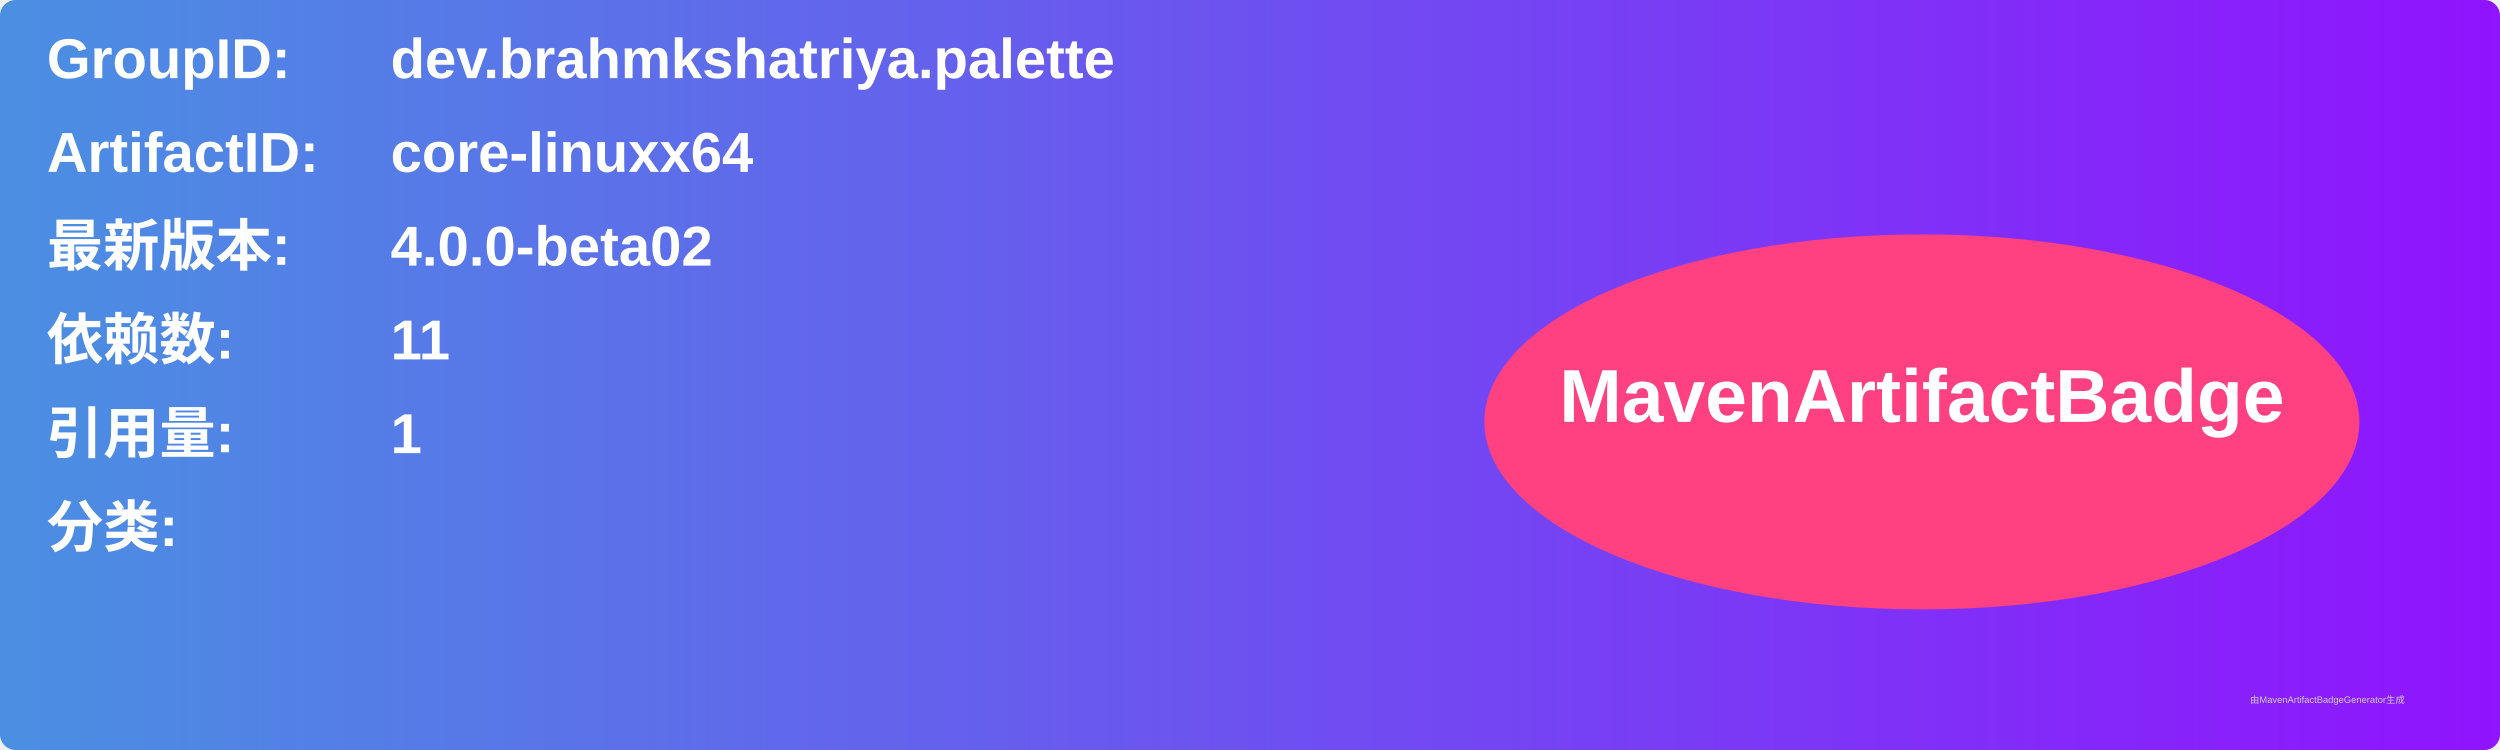
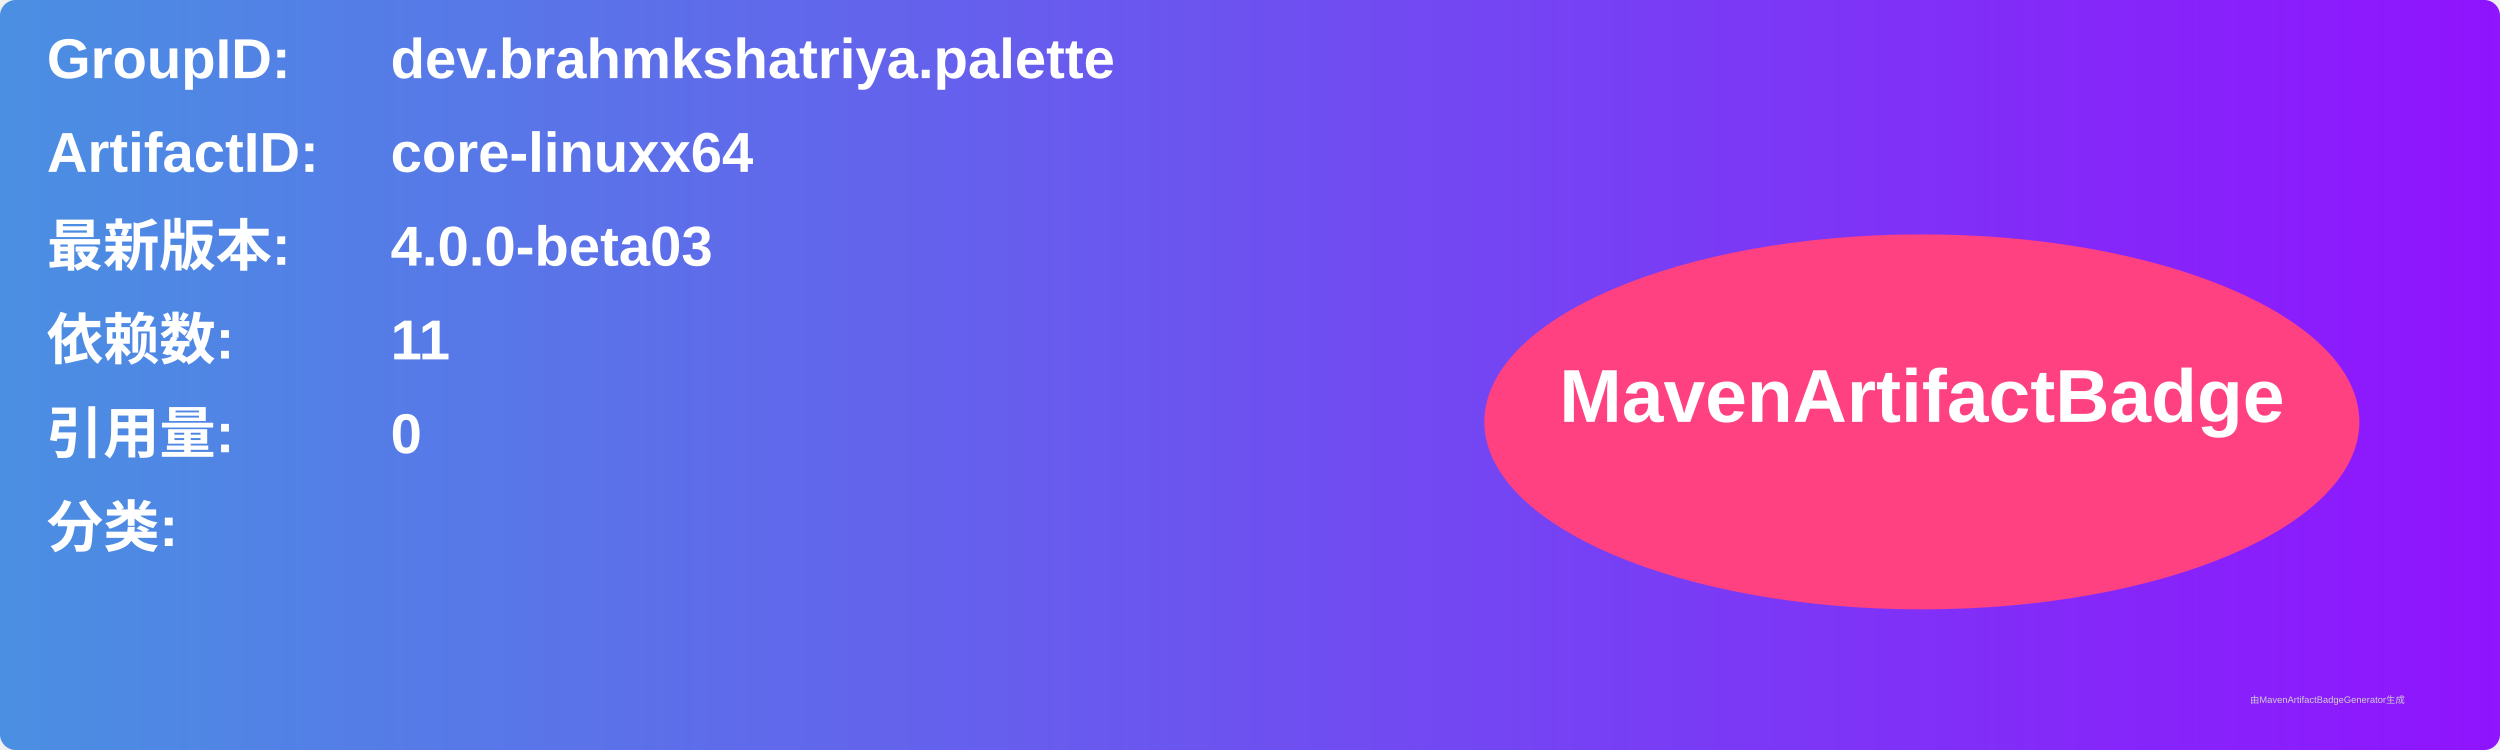
<svg xmlns="http://www.w3.org/2000/svg" width="800" height="240" viewBox="0 0 800 240">
  <linearGradient id="grad" x1="0%" y1="0%" x2="100%" y2="0%">
    <stop offset="0%" stop-color="#4a90e2" />
    <stop offset="100%" stop-color="#9013fe" />
  </linearGradient>
  <rect width="100%" height="100%" rx="5" ry="5" fill="url(#grad)" />
  <g transform="translate(15, 15)">
    <text x="0" y="10" font-family="Arial" font-size="18" fill="white" font-weight="bold" width="260">GroupID:</text>
    <text x="110" y="10" font-family="Arial" font-size="18" fill="white" font-weight="bold" width="460">dev.brahmkshatriya.palette</text>
    <text x="0" y="40" font-family="Arial" font-size="18" fill="white" font-weight="bold" width="260">ArtifactID:</text>
    <text x="110" y="40" font-family="Arial" font-size="18" fill="white" font-weight="bold" width="460">core-linuxx64</text>
    <text x="0" y="70" font-family="Arial" font-size="18" fill="white" font-weight="bold">最新版本:</text>
    <text x="110" y="70" font-family="Arial" font-size="18" fill="white" font-weight="bold">
-       <tspan font-weight="bold">4.0.0-beta02</tspan>
+       <tspan font-weight="bold">4.0.0-beta03</tspan>
    </text>
    <text x="0" y="100" font-family="Arial" font-size="18" fill="white" font-weight="bold">依赖数: </text>
    <text x="110" y="100" font-family="Arial" font-size="18" fill="white">
      <tspan font-weight="bold">11</tspan>
    </text>
    <text x="0" y="130" font-family="Arial" font-size="18" fill="white" font-weight="bold">引用量: </text>
    <text x="110" y="130" font-family="Arial" font-size="18" fill="white">
-       <tspan font-weight="bold">1</tspan>
+       <tspan font-weight="bold">0</tspan>
    </text>
    <text x="0" y="160" font-family="Arial" font-size="18" fill="white" font-weight="bold">分类:</text>
    <text x="10" y="190" font-family="Arial" font-size="10" fill="white">
      <tspan font-weight="bold" />
    </text>
    <ellipse cx="600" cy="120" rx="140" ry="60" fill="#ff4081" />
    <text x="600" y="120" text-anchor="middle" font-family="Arial" font-size="24" fill="white" font-weight="bold">MavenArtifactBadge</text>
  </g>
  <text x="720" y="225" font-family="Arial" font-size="3" fill="#d0d0d0">由MavenArtifactBadgeGenerator生成</text>
</svg>
